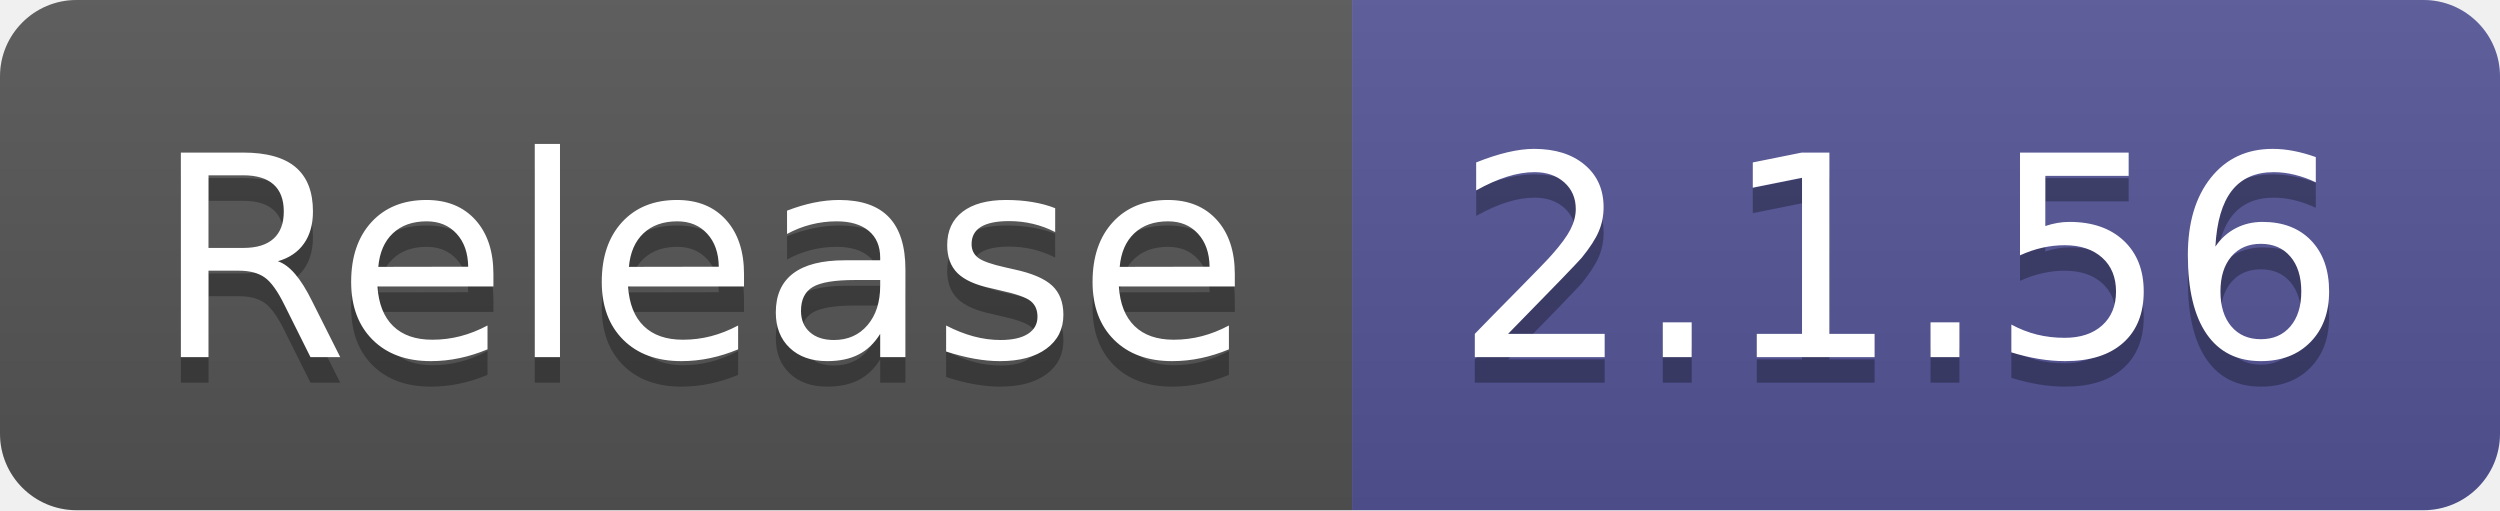
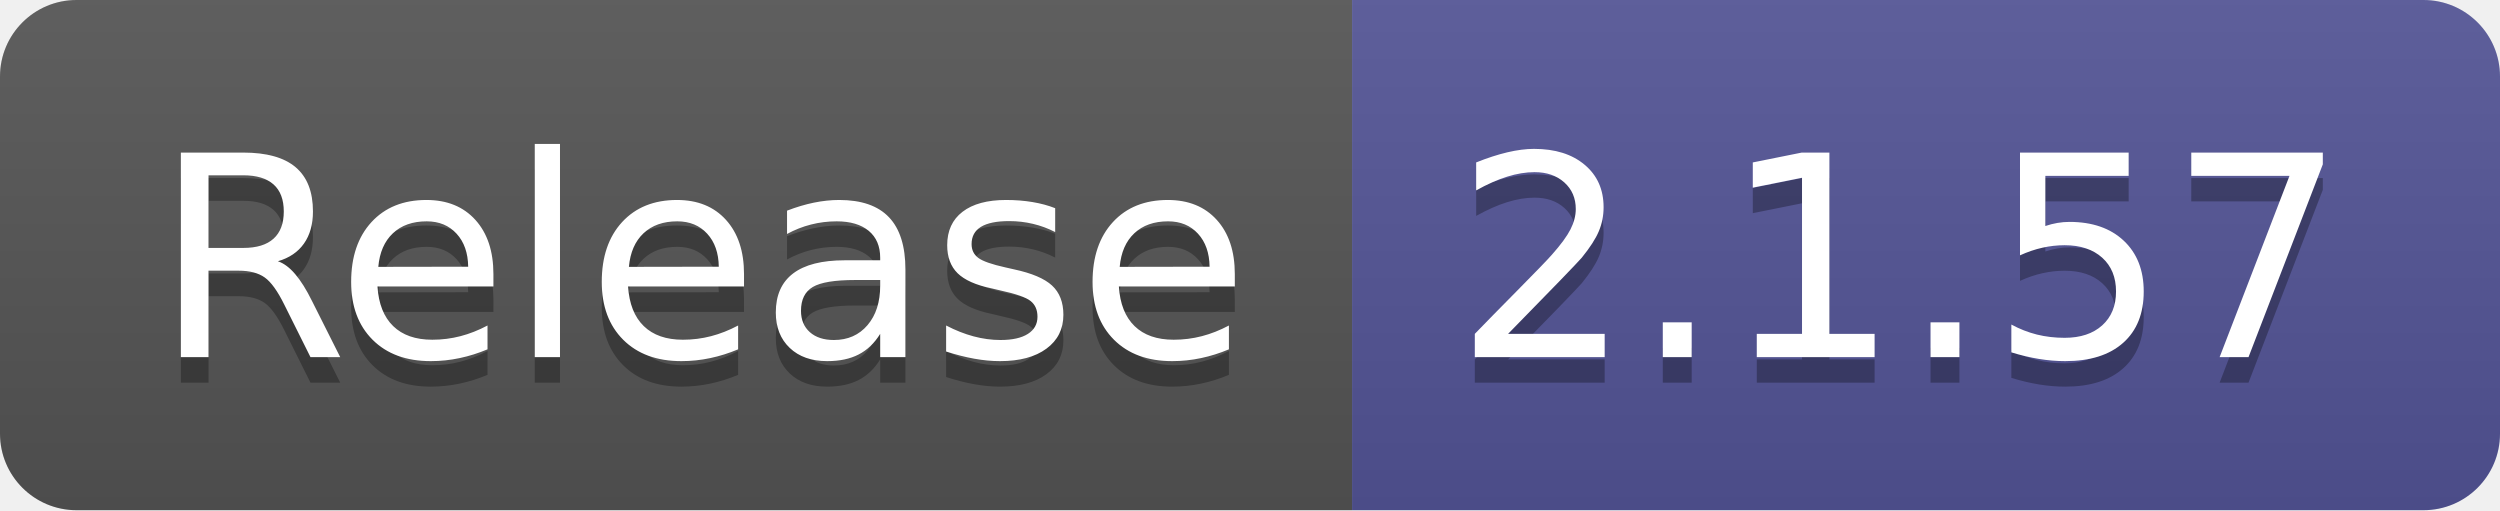
- <svg xmlns="http://www.w3.org/2000/svg" width="98" height="20" role="img" aria-label="Release: 2.1.56">
+ <svg xmlns="http://www.w3.org/2000/svg" width="98" height="20" role="img" aria-label="Release: 2.1.57">
  <linearGradient id="s" x2="0" y2="100%">
    <stop offset="0" stop-color="#bbb" stop-opacity=".1" />
    <stop offset="1" stop-opacity=".1" />
  </linearGradient>
  <clipPath id="r">
    <rect width="98" height="20" rx="3" fill="#fff" />
  </clipPath>
  <g clip-path="url(#r)">
    <rect width="53" height="20" fill="#555" />
    <rect x="53" width="45" height="20" fill="#535597" />
    <rect width="98" height="20" fill="url(#s)" />
  </g>
  <g fill="#fff" text-anchor="middle" font-family="Verdana,Geneva,DejaVu Sans,sans-serif" text-rendering="geometricPrecision" font-size="110">
    <text aria-hidden="true" x="275" y="150" fill="#010101" fill-opacity=".3" transform="scale(.1)" textLength="430">Release</text>
    <text x="275" y="140" transform="scale(.1)" fill="#fff" textLength="430">Release</text>
-     <text aria-hidden="true" x="745" y="150" fill="#010101" fill-opacity=".3" transform="scale(.1)" textLength="350">2.1.56</text>
-     <text x="745" y="140" transform="scale(.1)" fill="#fff" textLength="350">2.1.56</text>
+     <text aria-hidden="true" x="745" y="150" fill="#010101" fill-opacity=".3" transform="scale(.1)" textLength="350">2.1.57</text>
+     <text x="745" y="140" transform="scale(.1)" fill="#fff" textLength="350">2.1.57</text>
  </g>
</svg>
